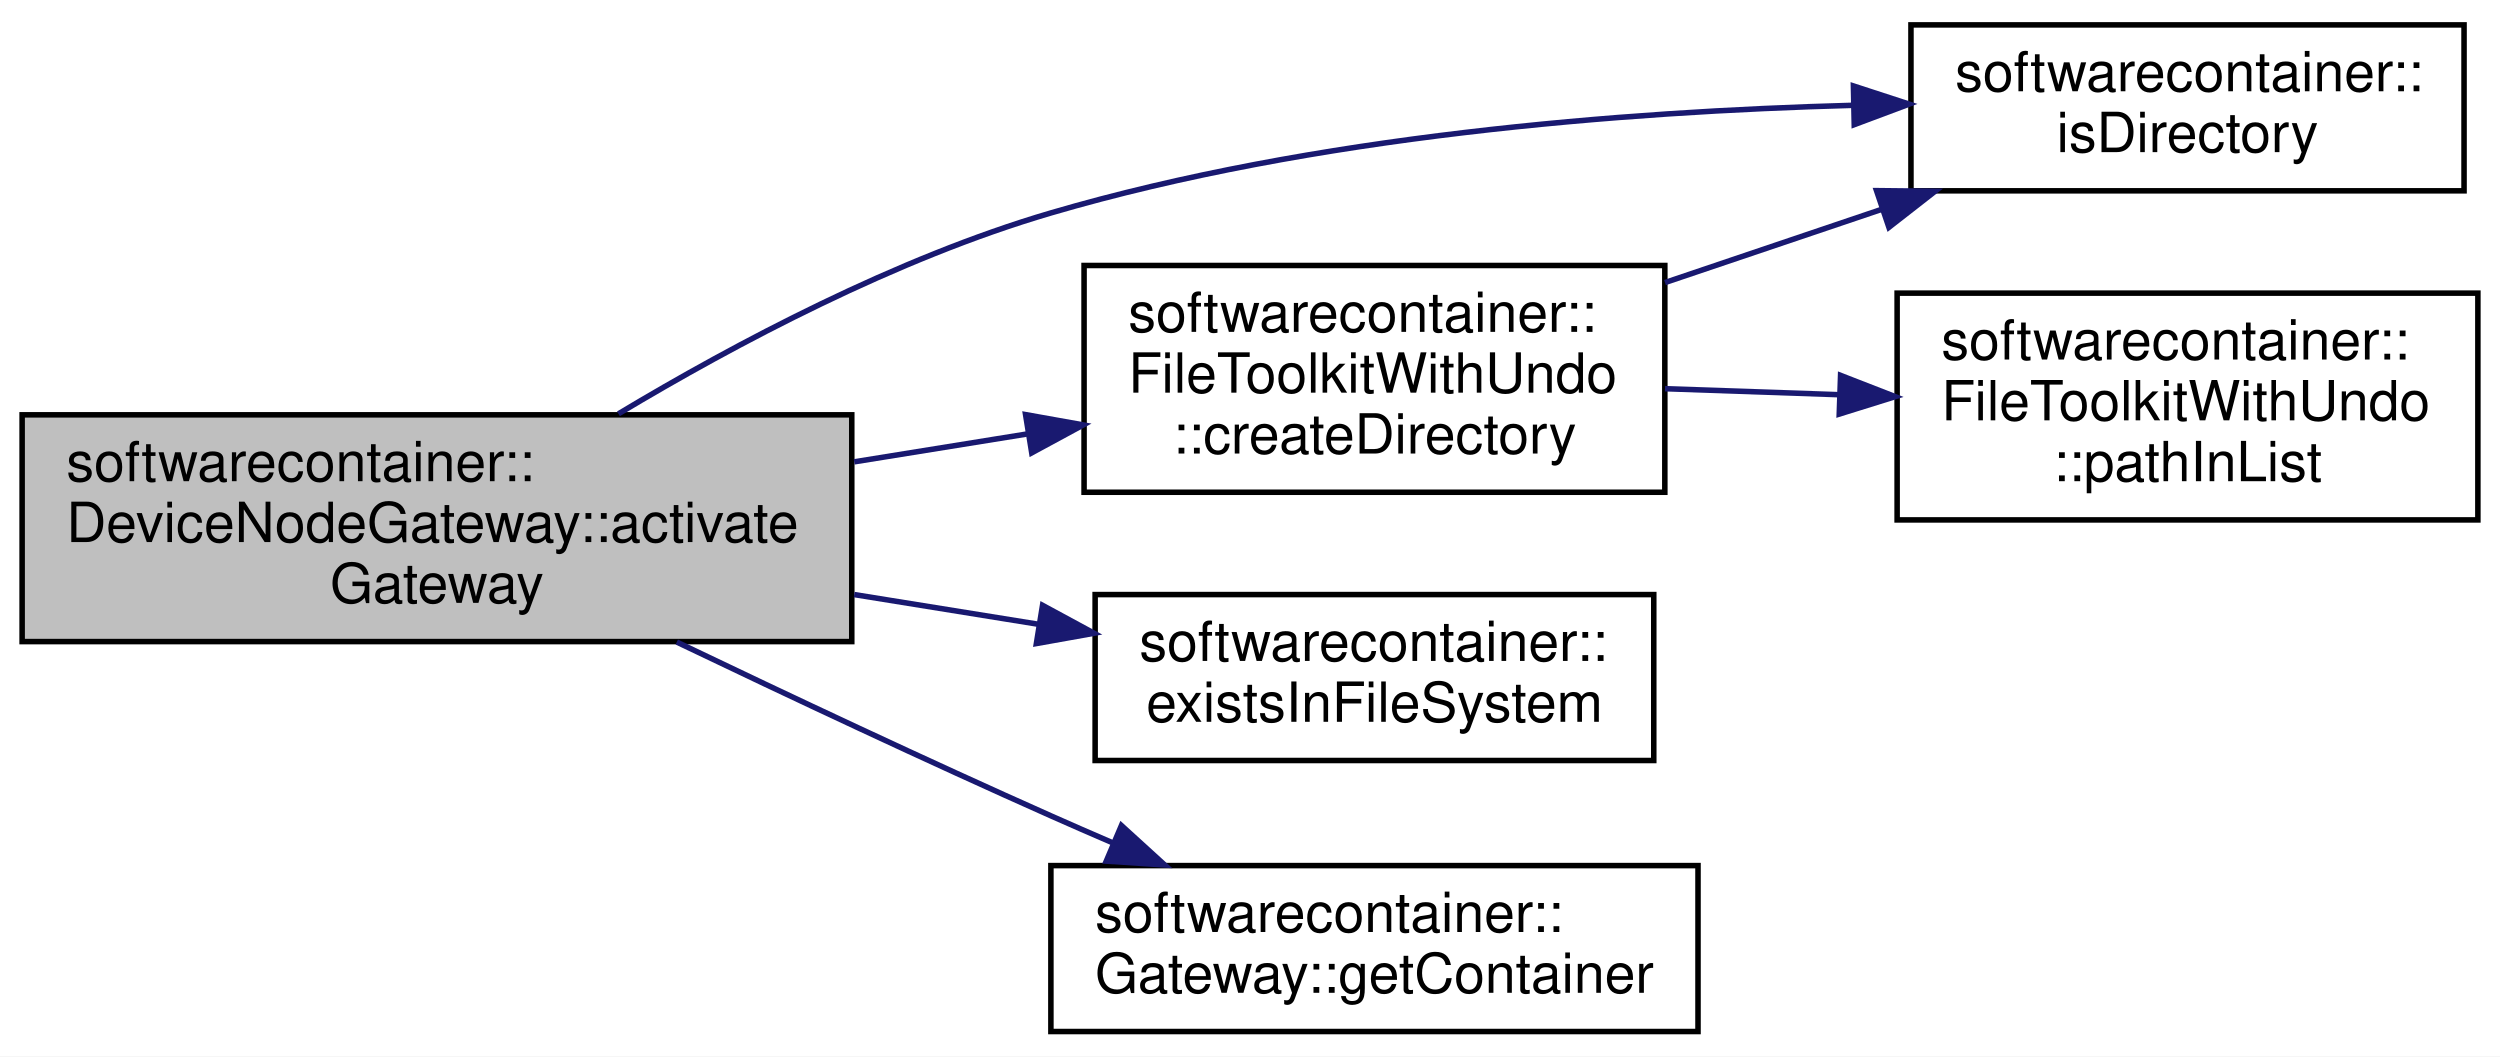
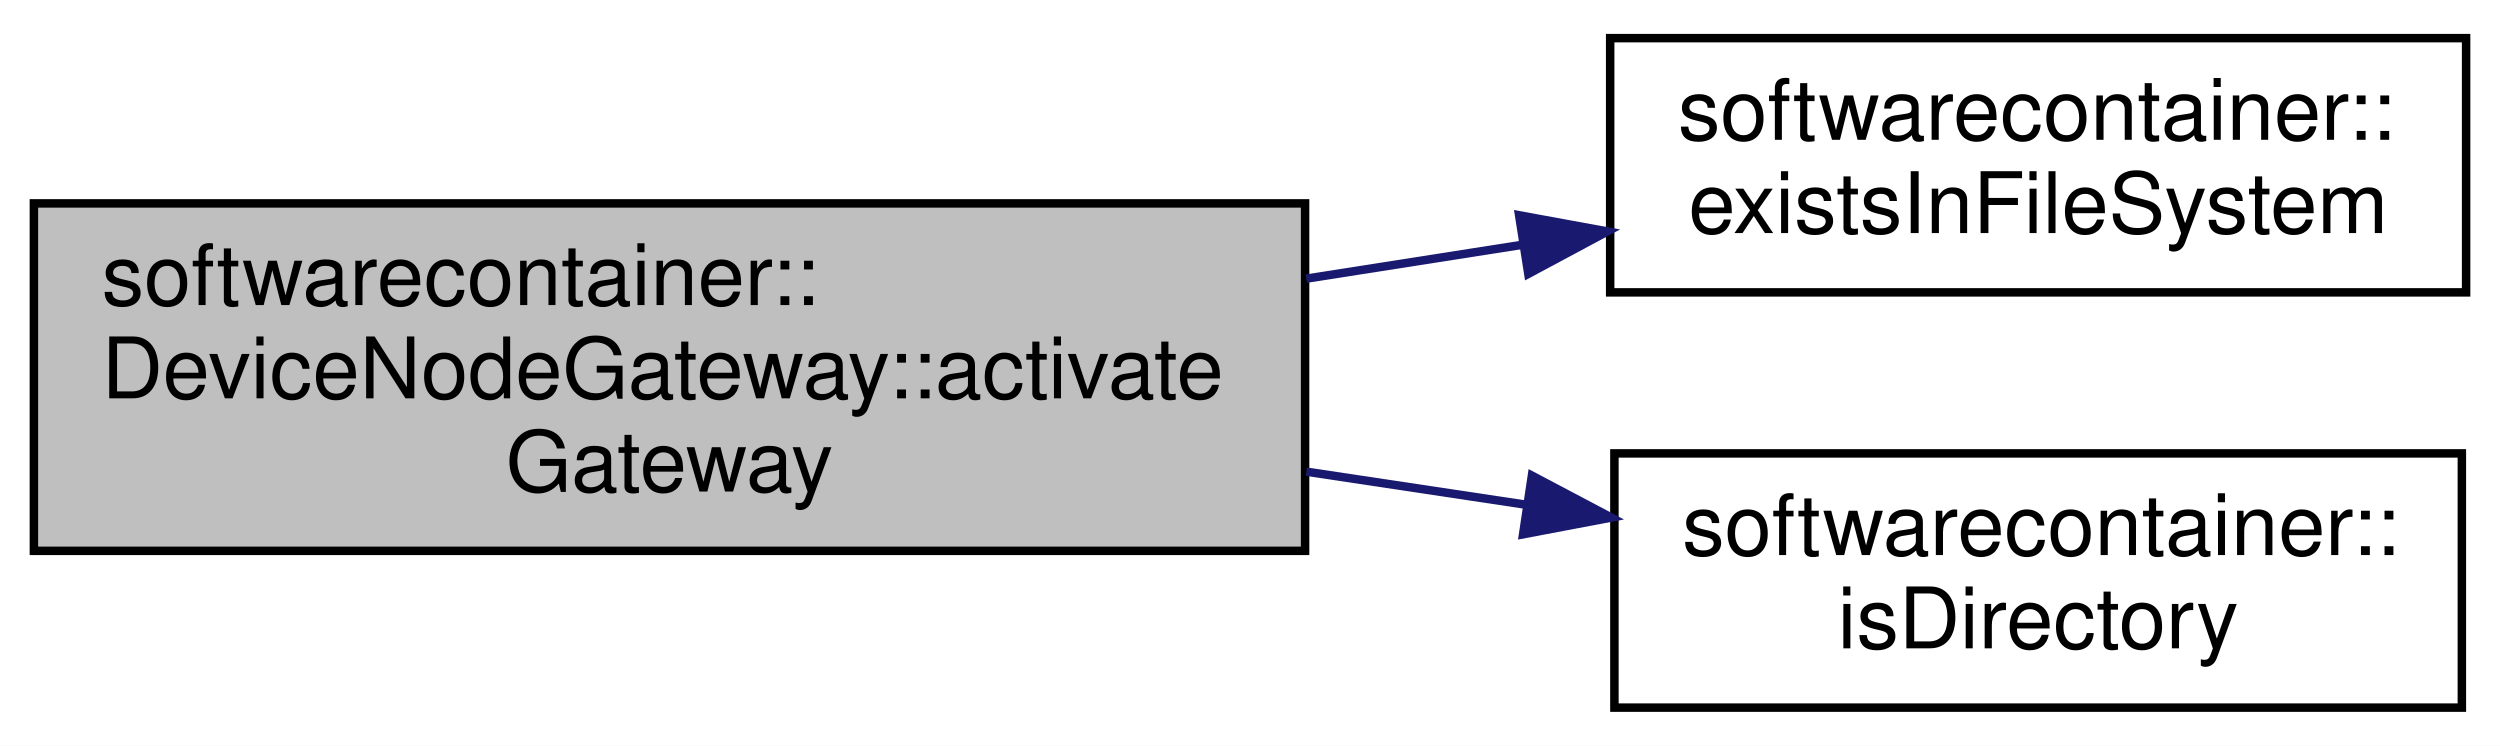
- <svg xmlns="http://www.w3.org/2000/svg" xmlns:xlink="http://www.w3.org/1999/xlink" width="452pt" height="191pt" viewBox="0.00 0.00 452.00 191.00">
-   <g id="graph0" class="graph" transform="scale(1 1) rotate(0) translate(4 187)">
-     <polygon fill="white" stroke="none" points="-4,4 -4,-187 448,-187 448,4 -4,4" />
+ <svg xmlns="http://www.w3.org/2000/svg" xmlns:xlink="http://www.w3.org/1999/xlink" width="295pt" height="88pt" viewBox="0.00 0.00 295.00 88.00">
+   <g id="graph0" class="graph" transform="scale(1 1) rotate(0) translate(4 84)">
+     <polygon fill="white" stroke="none" points="-4,4 -4,-84 291,-84 291,4 -4,4" />
    <g id="node1" class="node">
-       <polygon fill="#bfbfbf" stroke="black" points="0,-71 0,-112 150,-112 150,-71 0,-71" />
-       <text text-anchor="start" x="8" y="-100" font-family="Helvetica,sans-Serif" font-size="10.00">softwarecontainer::</text>
-       <text text-anchor="start" x="8" y="-89" font-family="Helvetica,sans-Serif" font-size="10.00">DeviceNodeGateway::activate</text>
-       <text text-anchor="middle" x="75" y="-78" font-family="Helvetica,sans-Serif" font-size="10.00">Gateway</text>
+       <polygon fill="#bfbfbf" stroke="black" points="0,-19 0,-60 150,-60 150,-19 0,-19" />
+       <text text-anchor="start" x="8" y="-48" font-family="Helvetica,sans-Serif" font-size="10.00">softwarecontainer::</text>
+       <text text-anchor="start" x="8" y="-37" font-family="Helvetica,sans-Serif" font-size="10.00">DeviceNodeGateway::activate</text>
+       <text text-anchor="middle" x="75" y="-26" font-family="Helvetica,sans-Serif" font-size="10.00">Gateway</text>
    </g>
    <g id="node2" class="node">
      <g id="a_node2">
-         <a xlink:href="classsoftwarecontainer_1_1_file_toolkit_with_undo.html#a35eb42bdace2695fb3e96cb84a535213" target="_top" xlink:title="createDirectory Create a directory, and if successful append it to a list of dirs to be deleted in th...">
-           <polygon fill="white" stroke="black" points="192,-98 192,-139 297,-139 297,-98 192,-98" />
-           <text text-anchor="start" x="200" y="-127" font-family="Helvetica,sans-Serif" font-size="10.00">softwarecontainer::</text>
-           <text text-anchor="start" x="200" y="-116" font-family="Helvetica,sans-Serif" font-size="10.00">FileToolkitWithUndo</text>
-           <text text-anchor="middle" x="244.5" y="-105" font-family="Helvetica,sans-Serif" font-size="10.00">::createDirectory</text>
+         <a xlink:href="namespacesoftwarecontainer.html#ae8835f968ab1d43b4a395b0097490734" target="_top" xlink:title="existsInFileSystem Check if path exists ">
+           <polygon fill="white" stroke="black" points="186,-49.5 186,-79.5 287,-79.5 287,-49.5 186,-49.5" />
+           <text text-anchor="start" x="194" y="-67.5" font-family="Helvetica,sans-Serif" font-size="10.00">softwarecontainer::</text>
+           <text text-anchor="middle" x="236.5" y="-56.5" font-family="Helvetica,sans-Serif" font-size="10.00">existsInFileSystem</text>
        </a>
      </g>
    </g>
    <g id="edge1" class="edge">
-       <path fill="none" stroke="midnightblue" d="M150.443,-103.5C160.928,-105.19 171.61,-106.912 181.82,-108.558" />
-       <polygon fill="midnightblue" stroke="midnightblue" points="181.42,-112.038 191.849,-110.174 182.534,-105.127 181.42,-112.038" />
+       <path fill="none" stroke="midnightblue" d="M150.147,-51.122C158.706,-52.463 167.353,-53.819 175.689,-55.125" />
+       <polygon fill="midnightblue" stroke="midnightblue" points="175.254,-58.6 185.676,-56.691 176.338,-51.684 175.254,-58.6" />
    </g>
    <g id="node3" class="node">
      <g id="a_node3">
        <a xlink:href="namespacesoftwarecontainer.html#a44f64c34c09d1ffdb18428b41f0d9e91" target="_top" xlink:title="isDirectory Check if path is a directory ">
-           <polygon fill="white" stroke="black" points="341.5,-152.5 341.5,-182.5 441.5,-182.5 441.5,-152.5 341.5,-152.5" />
-           <text text-anchor="start" x="349.5" y="-170.5" font-family="Helvetica,sans-Serif" font-size="10.00">softwarecontainer::</text>
-           <text text-anchor="middle" x="391.5" y="-159.5" font-family="Helvetica,sans-Serif" font-size="10.00">isDirectory</text>
+           <polygon fill="white" stroke="black" points="186.5,-0.5 186.5,-30.5 286.5,-30.5 286.5,-0.5 186.5,-0.5" />
+           <text text-anchor="start" x="194.5" y="-18.5" font-family="Helvetica,sans-Serif" font-size="10.00">softwarecontainer::</text>
+           <text text-anchor="middle" x="236.5" y="-7.5" font-family="Helvetica,sans-Serif" font-size="10.00">isDirectory</text>
        </a>
      </g>
    </g>
-     <g id="edge6" class="edge">
-       <path fill="none" stroke="midnightblue" d="M107.819,-112.186C129.071,-124.922 158.137,-140.326 186,-148.5 233.47,-162.426 289.552,-166.838 330.969,-167.958" />
-       <polygon fill="midnightblue" stroke="midnightblue" points="331.096,-171.462 341.168,-168.176 331.245,-164.463 331.096,-171.462" />
-     </g>
-     <g id="node5" class="node">
-       <g id="a_node5">
-         <a xlink:href="namespacesoftwarecontainer.html#ae8835f968ab1d43b4a395b0097490734" target="_top" xlink:title="existsInFileSystem Check if path exists ">
-           <polygon fill="white" stroke="black" points="194,-49.5 194,-79.5 295,-79.5 295,-49.5 194,-49.5" />
-           <text text-anchor="start" x="202" y="-67.5" font-family="Helvetica,sans-Serif" font-size="10.00">softwarecontainer::</text>
-           <text text-anchor="middle" x="244.5" y="-56.5" font-family="Helvetica,sans-Serif" font-size="10.00">existsInFileSystem</text>
-         </a>
-       </g>
-     </g>
-     <g id="edge4" class="edge">
-       <path fill="none" stroke="midnightblue" d="M150.443,-79.5C161.567,-77.707 172.913,-75.878 183.682,-74.142" />
-       <polygon fill="midnightblue" stroke="midnightblue" points="184.489,-77.558 193.804,-72.511 183.375,-70.647 184.489,-77.558" />
-     </g>
-     <g id="node6" class="node">
-       <g id="a_node6">
-         <a xlink:href="classsoftwarecontainer_1_1_gateway.html#a6f0a60c9f29ea869916f7524085b3e5f" target="_top" xlink:title="Get a handle to the associated container. ">
-           <polygon fill="white" stroke="black" points="186,-0.5 186,-30.5 303,-30.5 303,-0.5 186,-0.5" />
-           <text text-anchor="start" x="194" y="-18.5" font-family="Helvetica,sans-Serif" font-size="10.00">softwarecontainer::</text>
-           <text text-anchor="middle" x="244.5" y="-7.5" font-family="Helvetica,sans-Serif" font-size="10.00">Gateway::getContainer</text>
-         </a>
-       </g>
-     </g>
-     <g id="edge5" class="edge">
-       <path fill="none" stroke="midnightblue" d="M118.362,-70.915C138.714,-61.168 163.515,-49.501 186,-39.5 189.621,-37.889 193.384,-36.248 197.174,-34.618" />
-       <polygon fill="midnightblue" stroke="midnightblue" points="198.752,-37.75 206.582,-30.613 196.011,-31.309 198.752,-37.75" />
-     </g>
    <g id="edge2" class="edge">
-       <path fill="none" stroke="midnightblue" d="M297.03,-135.914C309.744,-140.21 323.399,-144.824 336.238,-149.163" />
-       <polygon fill="midnightblue" stroke="midnightblue" points="335.273,-152.532 345.868,-152.417 337.515,-145.9 335.273,-152.532" />
-     </g>
-     <g id="node4" class="node">
-       <g id="a_node4">
-         <a xlink:href="classsoftwarecontainer_1_1_file_toolkit_with_undo.html#a44a19890b72a635b3134cb2a07fc0875" target="_top" xlink:title="checks whether given path is already added to clean up handlers or not ">
-           <polygon fill="white" stroke="black" points="339,-93 339,-134 444,-134 444,-93 339,-93" />
-           <text text-anchor="start" x="347" y="-122" font-family="Helvetica,sans-Serif" font-size="10.00">softwarecontainer::</text>
-           <text text-anchor="start" x="347" y="-111" font-family="Helvetica,sans-Serif" font-size="10.00">FileToolkitWithUndo</text>
-           <text text-anchor="middle" x="391.5" y="-100" font-family="Helvetica,sans-Serif" font-size="10.00">::pathInList</text>
-         </a>
-       </g>
-     </g>
-     <g id="edge3" class="edge">
-       <path fill="none" stroke="midnightblue" d="M297.03,-116.723C307.164,-116.374 317.897,-116.004 328.337,-115.644" />
-       <polygon fill="midnightblue" stroke="midnightblue" points="328.774,-119.131 338.648,-115.288 328.533,-112.135 328.774,-119.131" />
+       <path fill="none" stroke="midnightblue" d="M150.147,-28.343C158.822,-27.038 167.586,-25.719 176.026,-24.449" />
+       <polygon fill="midnightblue" stroke="midnightblue" points="176.764,-27.877 186.132,-22.928 175.723,-20.955 176.764,-27.877" />
    </g>
  </g>
</svg>
